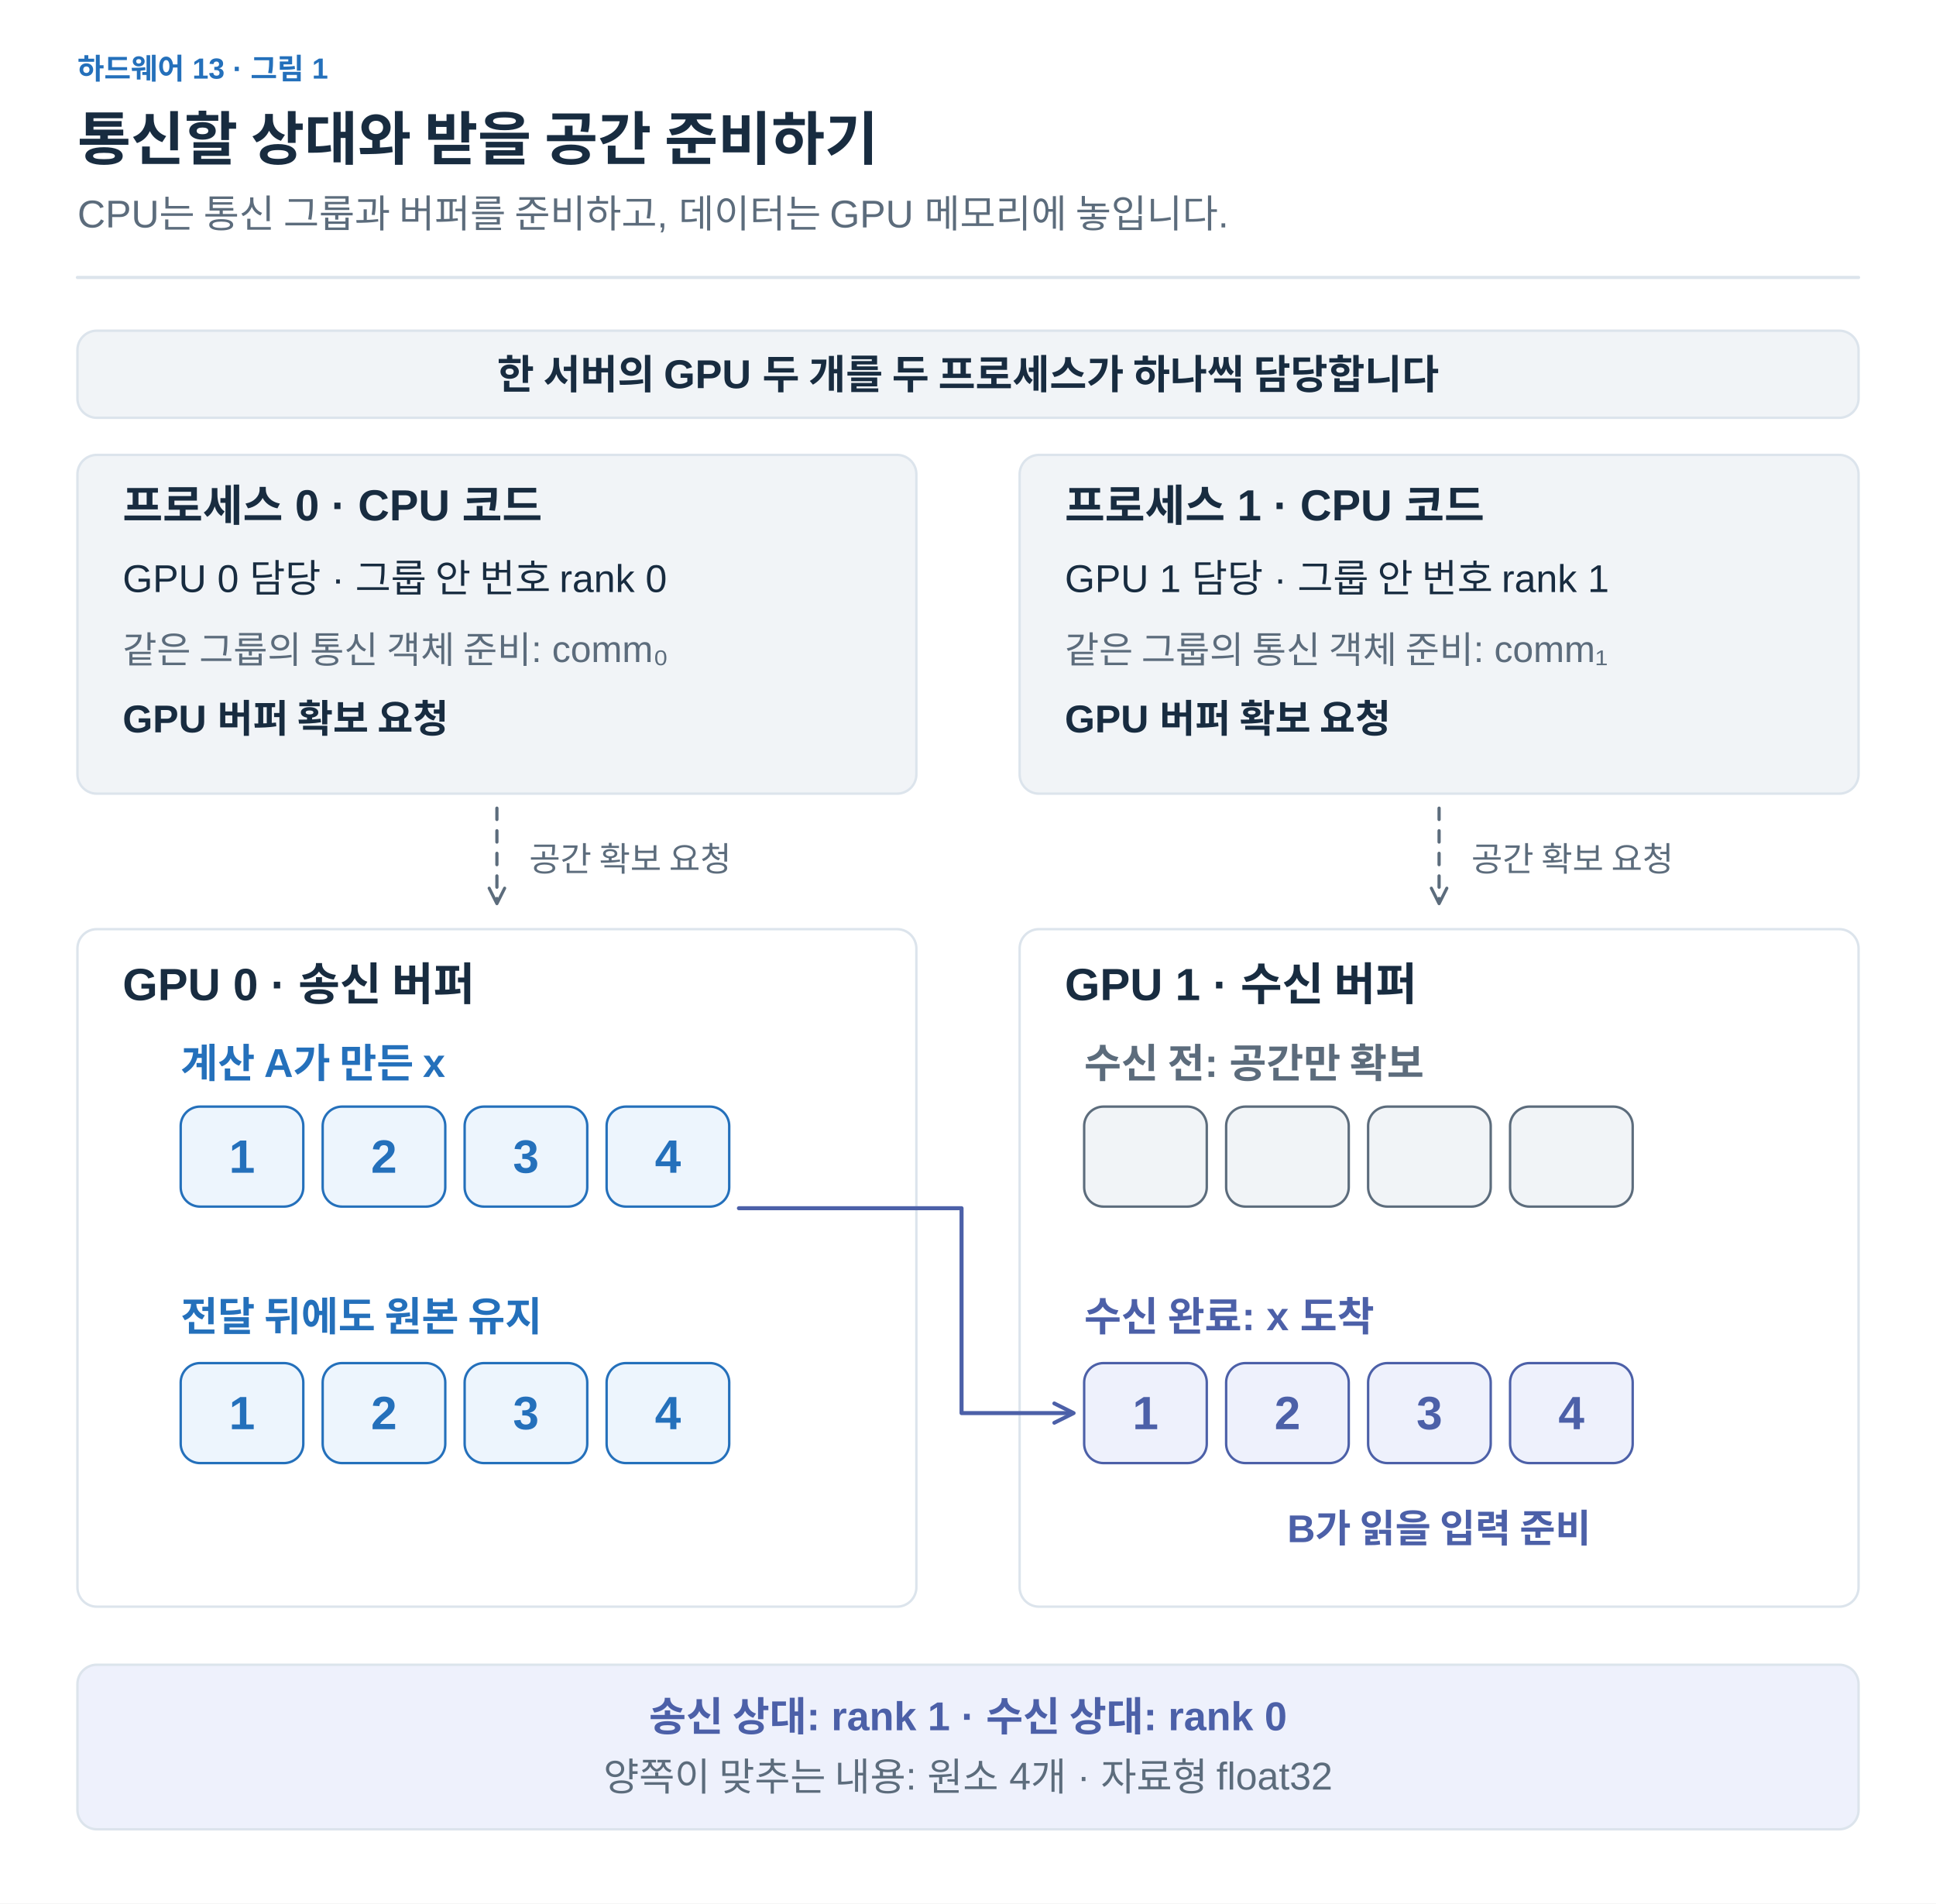
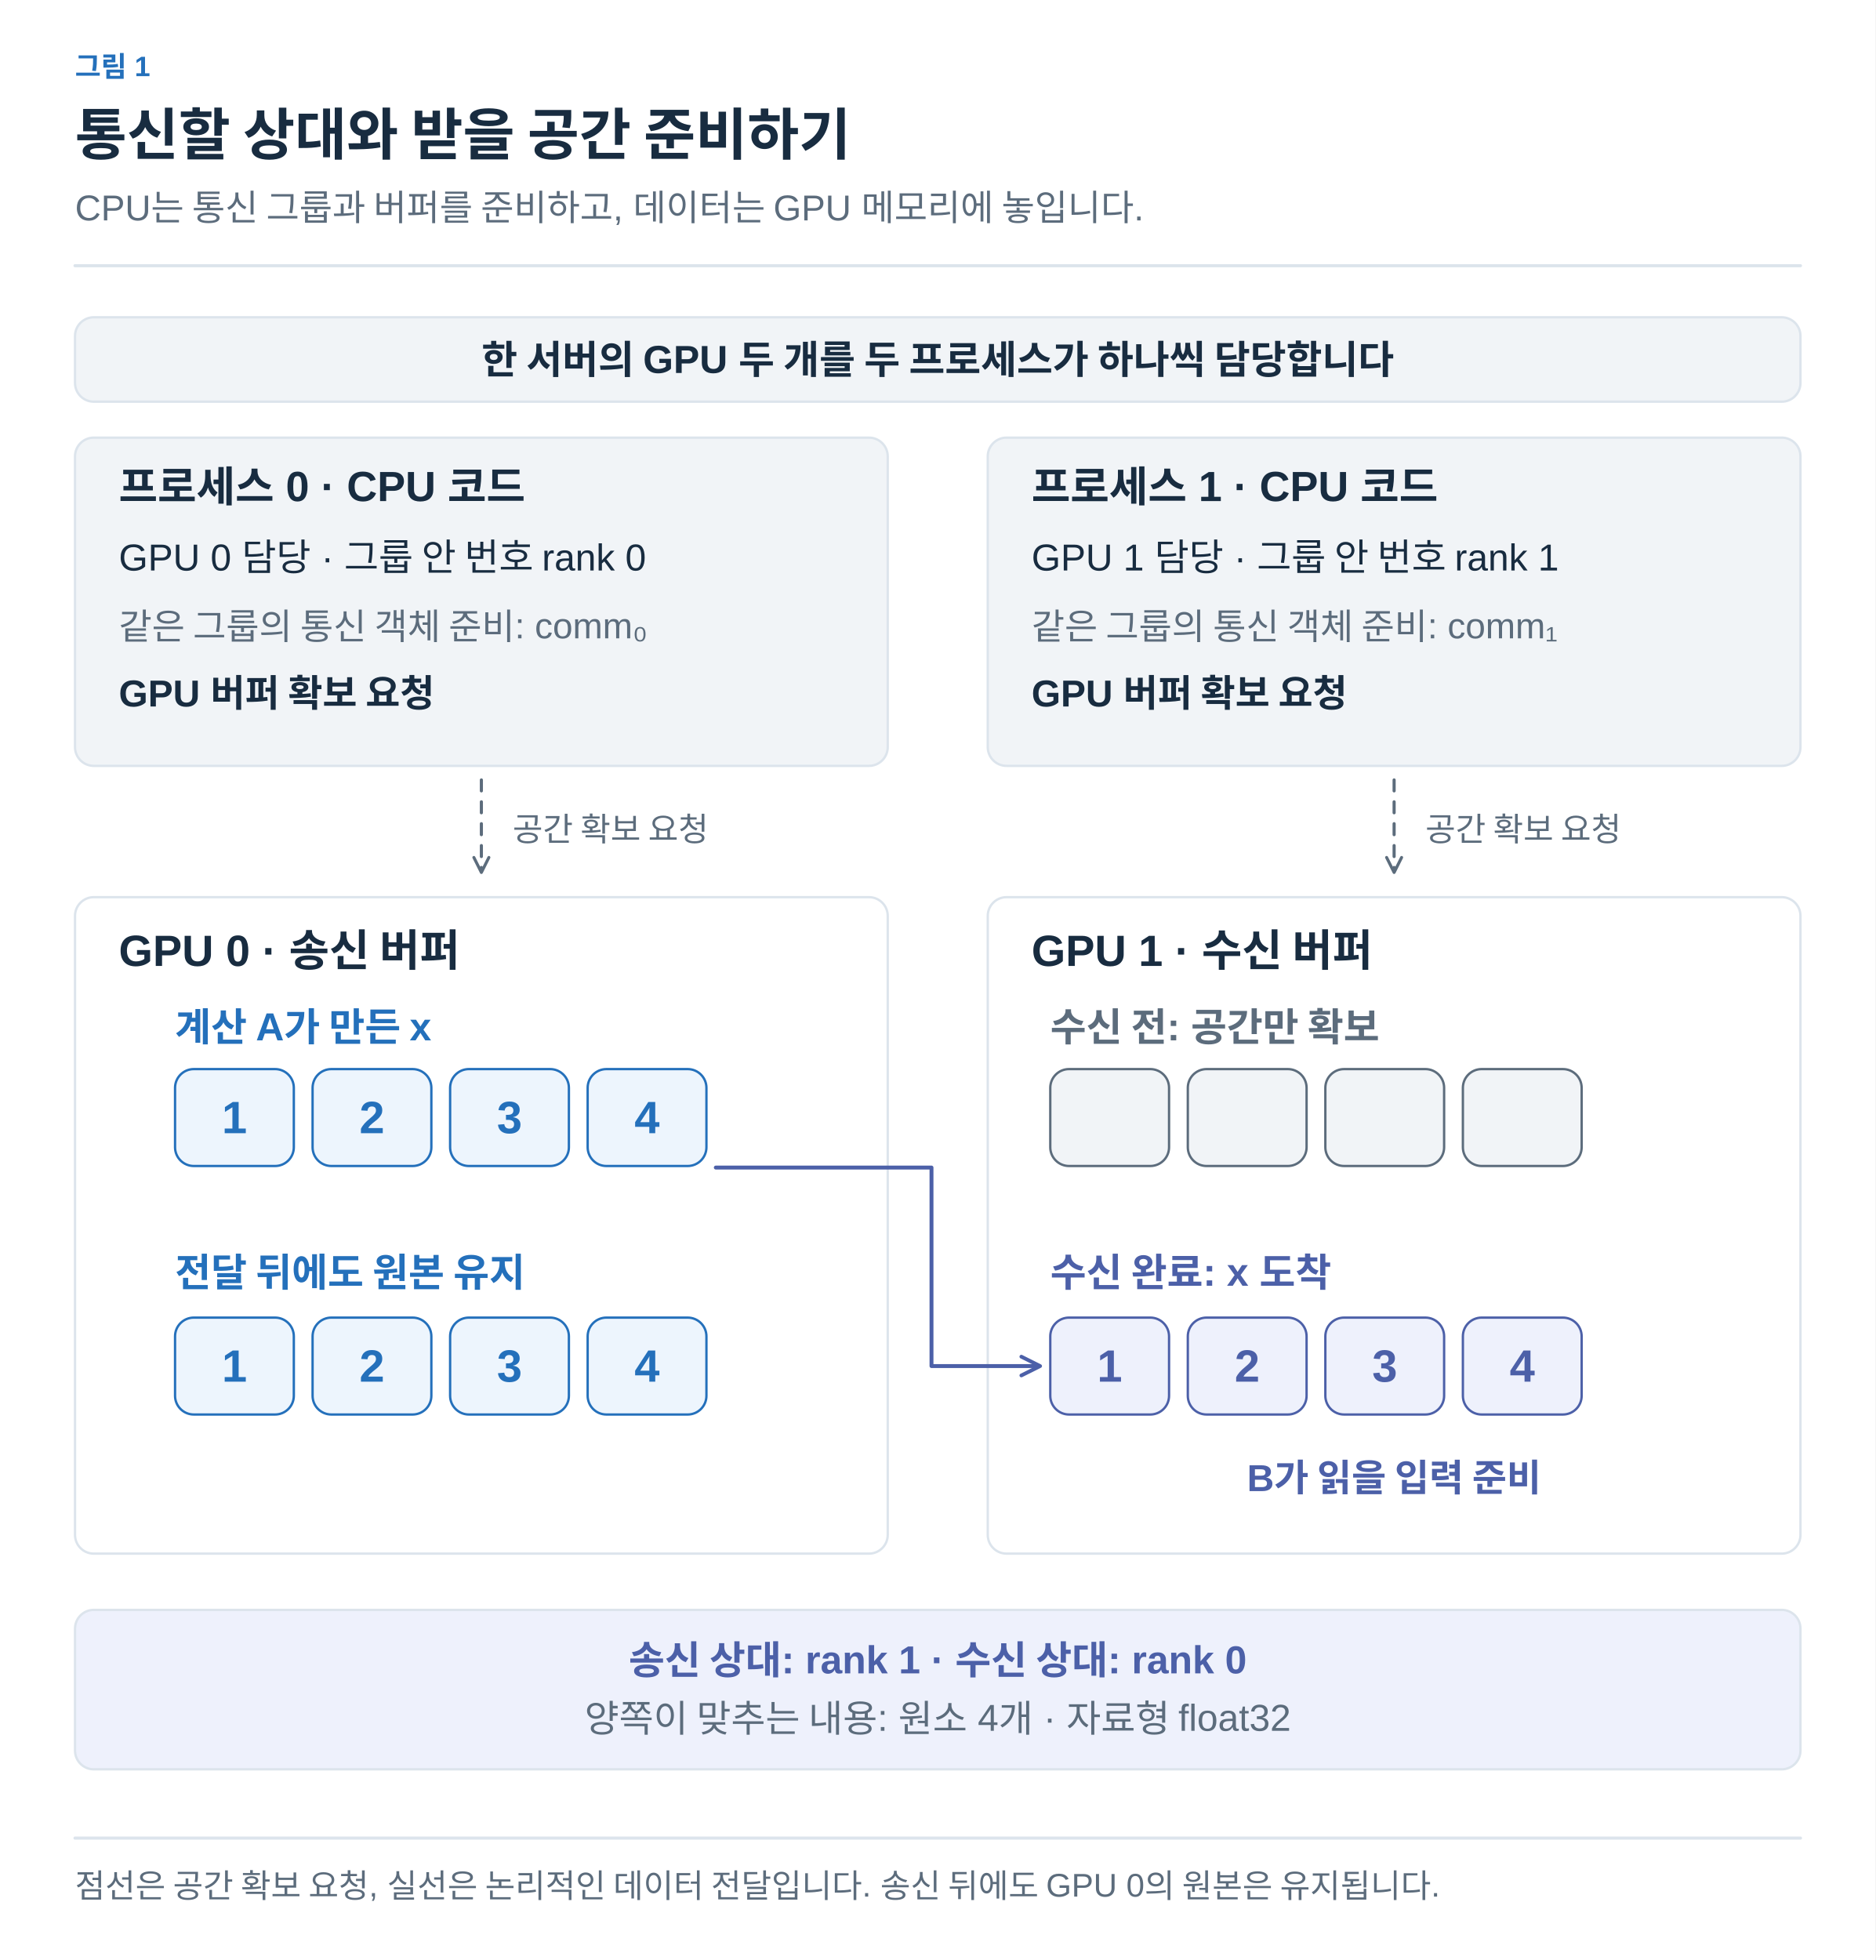
- <svg xmlns="http://www.w3.org/2000/svg" width="1200" height="1180" viewBox="0 0 1200 1180" role="img" aria-labelledby="title desc">
+ <svg xmlns="http://www.w3.org/2000/svg" width="1200" height="1254" viewBox="0 0 1200 1254" role="img" aria-labelledby="title desc">
  <defs>
-     <marker id="muted" viewBox="0 0 10 10" refX="8" refY="5" markerWidth="6" markerHeight="6" orient="auto">
+     <marker id="arrow-ink" viewBox="0 0 10 10" refX="8" refY="5" markerWidth="6" markerHeight="6" orient="auto">
+       <path d="M1 1 L9 5 L1 9" fill="none" stroke="#182C40" stroke-width="1.6" />
+     </marker>
+     <marker id="arrow-muted" viewBox="0 0 10 10" refX="8" refY="5" markerWidth="6" markerHeight="6" orient="auto">
      <path d="M1 1 L9 5 L1 9" fill="none" stroke="#5C6C7C" stroke-width="1.6" />
    </marker>
-     <marker id="blue" viewBox="0 0 10 10" refX="8" refY="5" markerWidth="6" markerHeight="6" orient="auto">
+     <marker id="arrow-line" viewBox="0 0 10 10" refX="8" refY="5" markerWidth="6" markerHeight="6" orient="auto">
+       <path d="M1 1 L9 5 L1 9" fill="none" stroke="#DCE4EC" stroke-width="1.6" />
+     </marker>
+     <marker id="arrow-paper" viewBox="0 0 10 10" refX="8" refY="5" markerWidth="6" markerHeight="6" orient="auto">
+       <path d="M1 1 L9 5 L1 9" fill="none" stroke="#FFFFFF" stroke-width="1.6" />
+     </marker>
+     <marker id="arrow-blue" viewBox="0 0 10 10" refX="8" refY="5" markerWidth="6" markerHeight="6" orient="auto">
      <path d="M1 1 L9 5 L1 9" fill="none" stroke="#2470BB" stroke-width="1.6" />
    </marker>
-     <marker id="orange" viewBox="0 0 10 10" refX="8" refY="5" markerWidth="6" markerHeight="6" orient="auto">
+     <marker id="arrow-teal" viewBox="0 0 10 10" refX="8" refY="5" markerWidth="6" markerHeight="6" orient="auto">
+       <path d="M1 1 L9 5 L1 9" fill="none" stroke="#287D78" stroke-width="1.6" />
+     </marker>
+     <marker id="arrow-orange" viewBox="0 0 10 10" refX="8" refY="5" markerWidth="6" markerHeight="6" orient="auto">
      <path d="M1 1 L9 5 L1 9" fill="none" stroke="#B55B22" stroke-width="1.6" />
    </marker>
-     <marker id="teal" viewBox="0 0 10 10" refX="8" refY="5" markerWidth="6" markerHeight="6" orient="auto">
-       <path d="M1 1 L9 5 L1 9" fill="none" stroke="#287D78" stroke-width="1.6" />
-     </marker>
-     <marker id="purple" viewBox="0 0 10 10" refX="8" refY="5" markerWidth="6" markerHeight="6" orient="auto">
+     <marker id="arrow-purple" viewBox="0 0 10 10" refX="8" refY="5" markerWidth="6" markerHeight="6" orient="auto">
      <path d="M1 1 L9 5 L1 9" fill="none" stroke="#7954A3" stroke-width="1.6" />
    </marker>
-     <marker id="comm" viewBox="0 0 10 10" refX="8" refY="5" markerWidth="6" markerHeight="6" orient="auto">
+     <marker id="arrow-gray" viewBox="0 0 10 10" refX="8" refY="5" markerWidth="6" markerHeight="6" orient="auto">
+       <path d="M1 1 L9 5 L1 9" fill="none" stroke="#657789" stroke-width="1.6" />
+     </marker>
+     <marker id="arrow-red" viewBox="0 0 10 10" refX="8" refY="5" markerWidth="6" markerHeight="6" orient="auto">
+       <path d="M1 1 L9 5 L1 9" fill="none" stroke="#B34242" stroke-width="1.6" />
+     </marker>
+     <marker id="arrow-indigo" viewBox="0 0 10 10" refX="8" refY="5" markerWidth="6" markerHeight="6" orient="auto">
      <path d="M1 1 L9 5 L1 9" fill="none" stroke="#4C60A8" stroke-width="1.6" />
+     </marker>
+     <marker id="arrow-slate" viewBox="0 0 10 10" refX="8" refY="5" markerWidth="6" markerHeight="6" orient="auto">
+       <path d="M1 1 L9 5 L1 9" fill="none" stroke="#8191A0" stroke-width="1.6" />
+     </marker>
+     <marker id="arrow-surface" viewBox="0 0 10 10" refX="8" refY="5" markerWidth="6" markerHeight="6" orient="auto">
+       <path d="M1 1 L9 5 L1 9" fill="none" stroke="#F8FAFC" stroke-width="1.6" />
    </marker>
  </defs>
  <style>text{font-family:Arial,"Apple SD Gothic Neo","Noto Sans KR",sans-serif}text[font-family]{font-family:Menlo,Consolas,monospace}path{stroke-linecap:round;stroke-linejoin:round}</style>
-   <rect width="1200" height="1180" fill="white" />
-   <text x="48" y="49" fill="#2470BB" font-size="18" font-weight="600" text-anchor="start">하드웨어 13 · 그림 1</text>
-   <text x="48" y="99" fill="#182C40" font-size="36" font-weight="700" text-anchor="start">통신할 상대와 받을 공간 준비하기</text>
-   <text x="48" y="141" fill="#5C6C7C" font-size="24" font-weight="400" text-anchor="start">CPU는 통신 그룹과 버퍼를 준비하고, 데이터는 GPU 메모리에 놓입니다.</text>
-   <path d="M48,172 H1152" fill="none" stroke="#DCE4EC" stroke-width="2" />
-   <rect x="48" y="205" width="1104" height="54" rx="12" fill="#F1F4F7" stroke="#DCE4EC" stroke-width="1.5" />
-   <text x="600" y="241" fill="#182C40" font-size="25" font-weight="600" text-anchor="middle">한 서버의 GPU 두 개를 두 프로세스가 하나씩 담당합니다</text>
-   <rect x="48" y="282" width="520" height="210" rx="12" fill="#F1F4F7" stroke="#DCE4EC" stroke-width="1.5" />
-   <text x="76" y="323" fill="#182C40" font-size="27" font-weight="700" text-anchor="start">프로세스 0 · CPU 코드</text>
-   <text x="76" y="367" fill="#182C40" font-size="24" font-weight="400" text-anchor="start">GPU 0 담당 · 그룹 안 번호 rank 0</text>
-   <text x="76" y="411" fill="#5C6C7C" font-size="23" font-weight="400" text-anchor="start">같은 그룹의 통신 객체 준비: comm₀</text>
-   <text x="76" y="454" fill="#182C40" font-size="24" font-weight="600" text-anchor="start">GPU 버퍼 확보 요청</text>
-   <path d="M308,501 V559" fill="none" stroke="#5C6C7C" stroke-width="2" marker-end="url(#muted)" stroke-dasharray="7 7" />
-   <text x="328" y="540" fill="#5C6C7C" font-size="21" font-weight="400" text-anchor="start">공간 확보 요청</text>
-   <rect x="632" y="282" width="520" height="210" rx="12" fill="#F1F4F7" stroke="#DCE4EC" stroke-width="1.5" />
-   <text x="660" y="323" fill="#182C40" font-size="27" font-weight="700" text-anchor="start">프로세스 1 · CPU 코드</text>
-   <text x="660" y="367" fill="#182C40" font-size="24" font-weight="400" text-anchor="start">GPU 1 담당 · 그룹 안 번호 rank 1</text>
-   <text x="660" y="411" fill="#5C6C7C" font-size="23" font-weight="400" text-anchor="start">같은 그룹의 통신 객체 준비: comm₁</text>
-   <text x="660" y="454" fill="#182C40" font-size="24" font-weight="600" text-anchor="start">GPU 버퍼 확보 요청</text>
-   <path d="M892,501 V559" fill="none" stroke="#5C6C7C" stroke-width="2" marker-end="url(#muted)" stroke-dasharray="7 7" />
-   <text x="912" y="540" fill="#5C6C7C" font-size="21" font-weight="400" text-anchor="start">공간 확보 요청</text>
-   <rect x="48" y="576" width="520" height="420" rx="12" fill="#FFFFFF" stroke="#DCE4EC" stroke-width="1.5" />
-   <text x="76" y="620" fill="#182C40" font-size="28" font-weight="700" text-anchor="start">GPU 0 · 송신 버퍼</text>
-   <rect x="632" y="576" width="520" height="420" rx="12" fill="#FFFFFF" stroke="#DCE4EC" stroke-width="1.5" />
-   <text x="660" y="620" fill="#182C40" font-size="28" font-weight="700" text-anchor="start">GPU 1 · 수신 버퍼</text>
-   <text x="112" y="668" fill="#2470BB" font-size="25" font-weight="600" text-anchor="start">계산 A가 만든 x</text>
-   <rect x="112" y="686" width="76" height="62" rx="12" fill="#EDF5FD" stroke="#2470BB" stroke-width="1.5" />
-   <text x="150" y="727" fill="#2470BB" font-size="29" font-weight="600" text-anchor="middle">1</text>
-   <rect x="200" y="686" width="76" height="62" rx="12" fill="#EDF5FD" stroke="#2470BB" stroke-width="1.5" />
-   <text x="238" y="727" fill="#2470BB" font-size="29" font-weight="600" text-anchor="middle">2</text>
-   <rect x="288" y="686" width="76" height="62" rx="12" fill="#EDF5FD" stroke="#2470BB" stroke-width="1.5" />
-   <text x="326" y="727" fill="#2470BB" font-size="29" font-weight="600" text-anchor="middle">3</text>
-   <rect x="376" y="686" width="76" height="62" rx="12" fill="#EDF5FD" stroke="#2470BB" stroke-width="1.5" />
-   <text x="414" y="727" fill="#2470BB" font-size="29" font-weight="600" text-anchor="middle">4</text>
-   <text x="672" y="668" fill="#5C6C7C" font-size="25" font-weight="600" text-anchor="start">수신 전: 공간만 확보</text>
-   <rect x="672" y="686" width="76" height="62" rx="12" fill="#F1F4F7" stroke="#5C6C7C" stroke-width="1.5" />
-   <rect x="760" y="686" width="76" height="62" rx="12" fill="#F1F4F7" stroke="#5C6C7C" stroke-width="1.5" />
-   <rect x="848" y="686" width="76" height="62" rx="12" fill="#F1F4F7" stroke="#5C6C7C" stroke-width="1.5" />
-   <rect x="936" y="686" width="76" height="62" rx="12" fill="#F1F4F7" stroke="#5C6C7C" stroke-width="1.5" />
-   <text x="112" y="825" fill="#2470BB" font-size="25" font-weight="600" text-anchor="start">전달 뒤에도 원본 유지</text>
-   <rect x="112" y="845" width="76" height="62" rx="12" fill="#EDF5FD" stroke="#2470BB" stroke-width="1.5" />
-   <text x="150" y="886" fill="#2470BB" font-size="29" font-weight="600" text-anchor="middle">1</text>
-   <rect x="200" y="845" width="76" height="62" rx="12" fill="#EDF5FD" stroke="#2470BB" stroke-width="1.5" />
-   <text x="238" y="886" fill="#2470BB" font-size="29" font-weight="600" text-anchor="middle">2</text>
-   <rect x="288" y="845" width="76" height="62" rx="12" fill="#EDF5FD" stroke="#2470BB" stroke-width="1.5" />
-   <text x="326" y="886" fill="#2470BB" font-size="29" font-weight="600" text-anchor="middle">3</text>
-   <rect x="376" y="845" width="76" height="62" rx="12" fill="#EDF5FD" stroke="#2470BB" stroke-width="1.5" />
-   <text x="414" y="886" fill="#2470BB" font-size="29" font-weight="600" text-anchor="middle">4</text>
-   <text x="672" y="825" fill="#4C60A8" font-size="25" font-weight="600" text-anchor="start">수신 완료: x 도착</text>
-   <rect x="672" y="845" width="76" height="62" rx="12" fill="#EEF1FC" stroke="#4C60A8" stroke-width="1.5" />
-   <text x="710" y="886" fill="#4C60A8" font-size="29" font-weight="600" text-anchor="middle">1</text>
-   <rect x="760" y="845" width="76" height="62" rx="12" fill="#EEF1FC" stroke="#4C60A8" stroke-width="1.5" />
-   <text x="798" y="886" fill="#4C60A8" font-size="29" font-weight="600" text-anchor="middle">2</text>
-   <rect x="848" y="845" width="76" height="62" rx="12" fill="#EEF1FC" stroke="#4C60A8" stroke-width="1.5" />
-   <text x="886" y="886" fill="#4C60A8" font-size="29" font-weight="600" text-anchor="middle">3</text>
-   <rect x="936" y="845" width="76" height="62" rx="12" fill="#EEF1FC" stroke="#4C60A8" stroke-width="1.5" />
-   <text x="974" y="886" fill="#4C60A8" font-size="29" font-weight="600" text-anchor="middle">4</text>
-   <path d="M458,749 H596 V876 H664" fill="none" stroke="#4C60A8" stroke-width="2.5" marker-end="url(#comm)" />
-   <text x="892" y="956" fill="#4C60A8" font-size="24" font-weight="600" text-anchor="middle">B가 읽을 입력 준비</text>
-   <rect x="48" y="1032" width="1104" height="102" rx="12" fill="#EEF1FC" stroke="#DCE4EC" stroke-width="1.5" />
-   <text x="600" y="1073" fill="#4C60A8" font-size="25" font-weight="600" text-anchor="middle">송신 상대: rank 1  ·  수신 상대: rank 0</text>
-   <text x="600" y="1110" fill="#5C6C7C" font-size="24" font-weight="400" text-anchor="middle">양쪽이 맞추는 내용: 원소 4개 · 자료형 float32</text>
+   <rect width="100%" height="100%" fill="white" />
+   <text x="48" y="49" fill="#2470BB" font-size="18" font-weight="600" text-anchor="start" data-max-width="1104">그림 1</text>
+   <text x="48" y="99" fill="#182C40" font-size="36" font-weight="700" text-anchor="start" data-max-width="1104">통신할 상대와 받을 공간 준비하기</text>
+   <text x="48" y="141" fill="#5C6C7C" font-size="23" font-weight="400" text-anchor="start" data-max-width="1104">CPU는 통신 그룹과 버퍼를 준비하고, 데이터는 GPU 메모리에 놓입니다.</text>
+   <path d="M48,170 H1152" stroke="#DCE4EC" stroke-width="2" />
+   <g transform="translate(48 206) scale(1)" data-panel="1">
+     <g transform="translate(-48 -208)">
+       <rect x="48" y="205" width="1104" height="54" rx="12" fill="#F1F4F7" stroke="#DCE4EC" stroke-width="1.5" />
+       <text x="600" y="241" fill="#182C40" font-size="25" font-weight="600" text-anchor="middle">한 서버의 GPU 두 개를 두 프로세스가 하나씩 담당합니다</text>
+       <rect x="48" y="282" width="520" height="210" rx="12" fill="#F1F4F7" stroke="#DCE4EC" stroke-width="1.5" />
+       <text x="76" y="323" fill="#182C40" font-size="27" font-weight="700" text-anchor="start">프로세스 0 · CPU 코드</text>
+       <text x="76" y="367" fill="#182C40" font-size="24" font-weight="400" text-anchor="start">GPU 0 담당 · 그룹 안 번호 rank 0</text>
+       <text x="76" y="411" fill="#5C6C7C" font-size="23" font-weight="400" text-anchor="start">같은 그룹의 통신 객체 준비: comm₀</text>
+       <text x="76" y="454" fill="#182C40" font-size="24" font-weight="600" text-anchor="start">GPU 버퍼 확보 요청</text>
+       <path d="M308,501 V559" fill="none" stroke="#5C6C7C" stroke-width="2" marker-end="url(#arrow-muted)" stroke-dasharray="7 7" />
+       <text x="328" y="540" fill="#5C6C7C" font-size="21" font-weight="400" text-anchor="start">공간 확보 요청</text>
+       <rect x="632" y="282" width="520" height="210" rx="12" fill="#F1F4F7" stroke="#DCE4EC" stroke-width="1.5" />
+       <text x="660" y="323" fill="#182C40" font-size="27" font-weight="700" text-anchor="start">프로세스 1 · CPU 코드</text>
+       <text x="660" y="367" fill="#182C40" font-size="24" font-weight="400" text-anchor="start">GPU 1 담당 · 그룹 안 번호 rank 1</text>
+       <text x="660" y="411" fill="#5C6C7C" font-size="23" font-weight="400" text-anchor="start">같은 그룹의 통신 객체 준비: comm₁</text>
+       <text x="660" y="454" fill="#182C40" font-size="24" font-weight="600" text-anchor="start">GPU 버퍼 확보 요청</text>
+       <path d="M892,501 V559" fill="none" stroke="#5C6C7C" stroke-width="2" marker-end="url(#arrow-muted)" stroke-dasharray="7 7" />
+       <text x="912" y="540" fill="#5C6C7C" font-size="21" font-weight="400" text-anchor="start">공간 확보 요청</text>
+       <rect x="48" y="576" width="520" height="420" rx="12" fill="#FFFFFF" stroke="#DCE4EC" stroke-width="1.5" />
+       <text x="76" y="620" fill="#182C40" font-size="28" font-weight="700" text-anchor="start">GPU 0 · 송신 버퍼</text>
+       <rect x="632" y="576" width="520" height="420" rx="12" fill="#FFFFFF" stroke="#DCE4EC" stroke-width="1.5" />
+       <text x="660" y="620" fill="#182C40" font-size="28" font-weight="700" text-anchor="start">GPU 1 · 수신 버퍼</text>
+       <text x="112" y="668" fill="#2470BB" font-size="25" font-weight="600" text-anchor="start">계산 A가 만든 x</text>
+       <rect x="112" y="686" width="76" height="62" rx="12" fill="#EDF5FD" stroke="#2470BB" stroke-width="1.5" />
+       <text x="150" y="727" fill="#2470BB" font-size="29" font-weight="600" text-anchor="middle">1</text>
+       <rect x="200" y="686" width="76" height="62" rx="12" fill="#EDF5FD" stroke="#2470BB" stroke-width="1.5" />
+       <text x="238" y="727" fill="#2470BB" font-size="29" font-weight="600" text-anchor="middle">2</text>
+       <rect x="288" y="686" width="76" height="62" rx="12" fill="#EDF5FD" stroke="#2470BB" stroke-width="1.5" />
+       <text x="326" y="727" fill="#2470BB" font-size="29" font-weight="600" text-anchor="middle">3</text>
+       <rect x="376" y="686" width="76" height="62" rx="12" fill="#EDF5FD" stroke="#2470BB" stroke-width="1.5" />
+       <text x="414" y="727" fill="#2470BB" font-size="29" font-weight="600" text-anchor="middle">4</text>
+       <text x="672" y="668" fill="#5C6C7C" font-size="25" font-weight="600" text-anchor="start">수신 전: 공간만 확보</text>
+       <rect x="672" y="686" width="76" height="62" rx="12" fill="#F1F4F7" stroke="#5C6C7C" stroke-width="1.5" />
+       <rect x="760" y="686" width="76" height="62" rx="12" fill="#F1F4F7" stroke="#5C6C7C" stroke-width="1.5" />
+       <rect x="848" y="686" width="76" height="62" rx="12" fill="#F1F4F7" stroke="#5C6C7C" stroke-width="1.5" />
+       <rect x="936" y="686" width="76" height="62" rx="12" fill="#F1F4F7" stroke="#5C6C7C" stroke-width="1.5" />
+       <text x="112" y="825" fill="#2470BB" font-size="25" font-weight="600" text-anchor="start">전달 뒤에도 원본 유지</text>
+       <rect x="112" y="845" width="76" height="62" rx="12" fill="#EDF5FD" stroke="#2470BB" stroke-width="1.5" />
+       <text x="150" y="886" fill="#2470BB" font-size="29" font-weight="600" text-anchor="middle">1</text>
+       <rect x="200" y="845" width="76" height="62" rx="12" fill="#EDF5FD" stroke="#2470BB" stroke-width="1.5" />
+       <text x="238" y="886" fill="#2470BB" font-size="29" font-weight="600" text-anchor="middle">2</text>
+       <rect x="288" y="845" width="76" height="62" rx="12" fill="#EDF5FD" stroke="#2470BB" stroke-width="1.5" />
+       <text x="326" y="886" fill="#2470BB" font-size="29" font-weight="600" text-anchor="middle">3</text>
+       <rect x="376" y="845" width="76" height="62" rx="12" fill="#EDF5FD" stroke="#2470BB" stroke-width="1.5" />
+       <text x="414" y="886" fill="#2470BB" font-size="29" font-weight="600" text-anchor="middle">4</text>
+       <text x="672" y="825" fill="#4C60A8" font-size="25" font-weight="600" text-anchor="start">수신 완료: x 도착</text>
+       <rect x="672" y="845" width="76" height="62" rx="12" fill="#EEF1FC" stroke="#4C60A8" stroke-width="1.5" />
+       <text x="710" y="886" fill="#4C60A8" font-size="29" font-weight="600" text-anchor="middle">1</text>
+       <rect x="760" y="845" width="76" height="62" rx="12" fill="#EEF1FC" stroke="#4C60A8" stroke-width="1.5" />
+       <text x="798" y="886" fill="#4C60A8" font-size="29" font-weight="600" text-anchor="middle">2</text>
+       <rect x="848" y="845" width="76" height="62" rx="12" fill="#EEF1FC" stroke="#4C60A8" stroke-width="1.5" />
+       <text x="886" y="886" fill="#4C60A8" font-size="29" font-weight="600" text-anchor="middle">3</text>
+       <rect x="936" y="845" width="76" height="62" rx="12" fill="#EEF1FC" stroke="#4C60A8" stroke-width="1.5" />
+       <text x="974" y="886" fill="#4C60A8" font-size="29" font-weight="600" text-anchor="middle">4</text>
+       <path d="M458,749 H596 V876 H664" fill="none" stroke="#4C60A8" stroke-width="2.5" marker-end="url(#arrow-indigo)" />
+       <text x="892" y="956" fill="#4C60A8" font-size="24" font-weight="600" text-anchor="middle">B가 읽을 입력 준비</text>
+       <rect x="48" y="1032" width="1104" height="102" rx="12" fill="#EEF1FC" stroke="#DCE4EC" stroke-width="1.5" />
+       <text x="600" y="1073" fill="#4C60A8" font-size="25" font-weight="600" text-anchor="middle">송신 상대: rank 1  ·  수신 상대: rank 0</text>
+       <text x="600" y="1110" fill="#5C6C7C" font-size="24" font-weight="400" text-anchor="middle">양쪽이 맞추는 내용: 원소 4개 · 자료형 float32</text>
+     </g>
+   </g>
+   <path d="M48,1176 H1152" stroke="#DCE4EC" stroke-width="2" />
+   <text x="48" y="1214" fill="#5C6C7C" font-size="21" font-weight="400" text-anchor="start" data-max-width="1104">점선은 공간 확보 요청, 실선은 논리적인 데이터 전달입니다. 송신 뒤에도 GPU 0의 원본은 유지됩니다.</text>
</svg>
